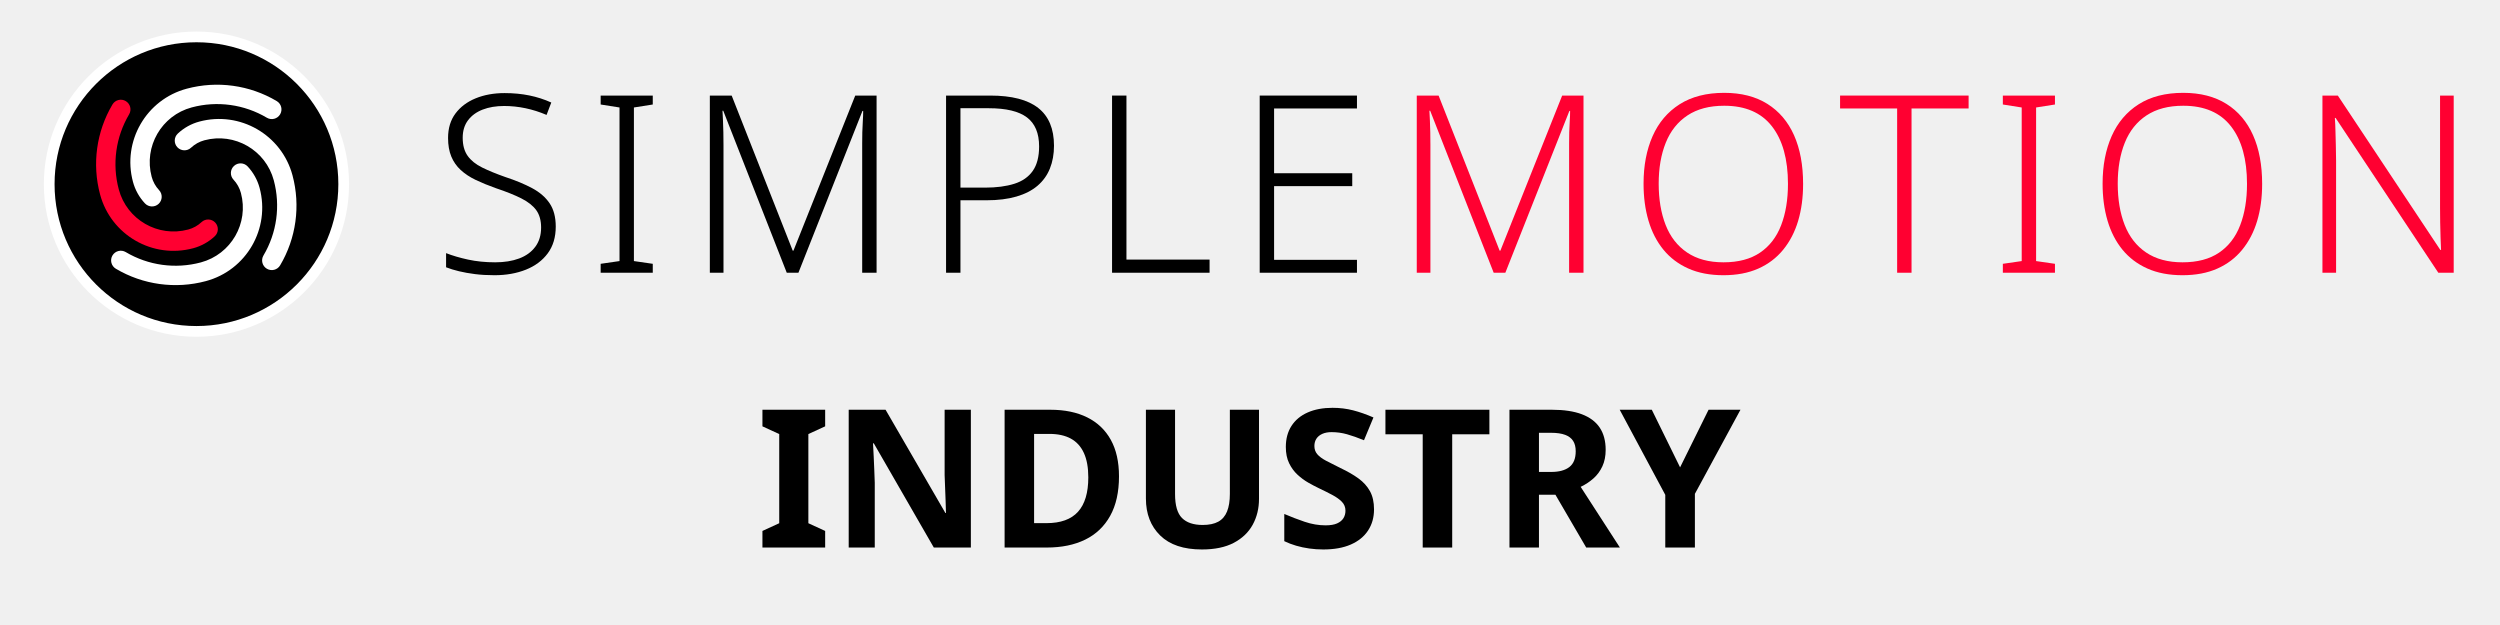
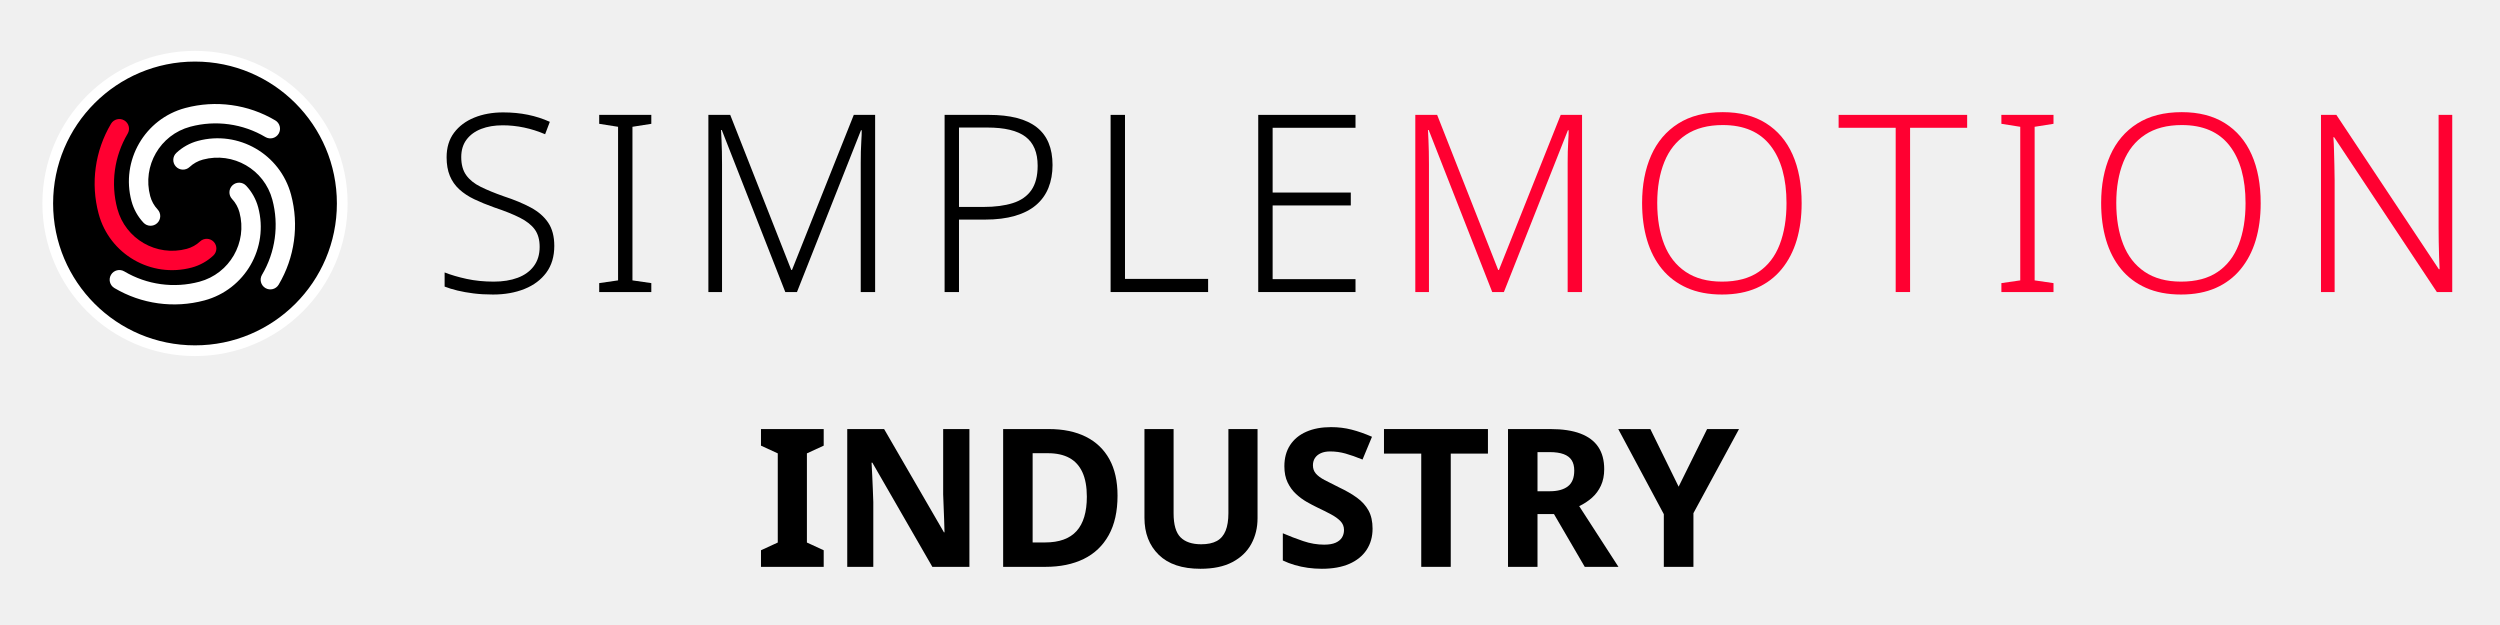
- <svg xmlns="http://www.w3.org/2000/svg" version="1.1" width="254" height="63.5" viewBox="0 0 254 63.5">
-   <g transform="translate(-44.04,-27.37)">
-     <g transform="translate(46.592,28.672) scale(0.068)">
-       <circle cx="256" cy="256" r="220" fill="#000000" stroke="#ffffff" stroke-width="16" />
-       <g transform="translate(256,256) scale(8.125) translate(-43,-160)">
-         <path d="m 33.53,163.538 a 9.322,9.322 0 0 1 -2.206,-3.966 13.983,13.983 0 0 1 9.888,-17.126 21.525,21.525 0 0 1 16.55,2.277 1.78,1.78 0 0 1 -1.816,3.063 17.964,17.964 0 0 0 -13.812,-1.9 10.422,10.422 0 0 0 -7.37,12.765 5.761,5.761 0 0 0 1.363,2.451 1.78,1.78 0 1 1 -2.597,2.436 z" style="fill:#ffffff;stroke:none" />
-         <path d="m 46.37,169.578 a 9.322,9.322 0 0 1 -3.966,2.206 13.983,13.983 0 0 1 -17.126,-9.888 21.525,21.525 0 0 1 2.277,-16.55 1.78,1.78 0 0 1 3.063,1.816 17.964,17.964 0 0 0 -1.9,13.812 10.422,10.422 0 0 0 12.765,7.37 5.761,5.761 0 0 0 2.451,-1.363 1.78,1.78 0 1 1 2.436,2.597 z" style="fill:#ff0031;stroke:none" />
-         <path d="m 52.41,156.739 a 9.322,9.322 0 0 1 2.206,3.966 13.983,13.983 0 0 1 -9.888,17.126 21.525,21.525 0 0 1 -16.55,-2.277 1.78,1.78 0 0 1 1.816,-3.063 17.964,17.964 0 0 0 13.812,1.9 10.422,10.422 0 0 0 7.37,-12.765 5.761,5.761 0 0 0 -1.363,-2.451 1.78,1.78 0 1 1 2.597,-2.436 z" style="fill:#ffffff;stroke:none" />
-         <path d="m 39.57,150.699 a 9.322,9.322 0 0 1 3.966,-2.206 13.983,13.983 0 0 1 17.126,9.888 21.525,21.525 0 0 1 -2.277,16.55 1.78,1.78 0 0 1 -3.063,-1.816 17.964,17.964 0 0 0 1.9,-13.812 10.422,10.422 0 0 0 -12.765,-7.37 5.761,5.761 0 0 0 -2.451,1.363 1.78,1.78 0 1 1 -2.436,-2.597 z" style="fill:#ffffff;stroke:none" />
+ <svg xmlns="http://www.w3.org/2000/svg" version="1.1" width="240" height="60" viewBox="0 0 240 60">
+   <g transform="translate(-0.1399,1.8538) scale(0.9448819)">
+     <g transform="translate(-44.04,-27.37)">
+       <g transform="translate(46.592,28.672) scale(0.068)">
+         <circle cx="256" cy="256" r="220" fill="#000000" stroke="#ffffff" stroke-width="16" />
+         <g transform="translate(256,256) scale(8.125) translate(-43,-160)">
+           <path d="m 33.53,163.538 a 9.322,9.322 0 0 1 -2.206,-3.966 13.983,13.983 0 0 1 9.888,-17.126 21.525,21.525 0 0 1 16.55,2.277 1.78,1.78 0 0 1 -1.816,3.063 17.964,17.964 0 0 0 -13.812,-1.9 10.422,10.422 0 0 0 -7.37,12.765 5.761,5.761 0 0 0 1.363,2.451 1.78,1.78 0 1 1 -2.597,2.436 z" style="fill:#ffffff;stroke:none" />
+           <path d="m 46.37,169.578 a 9.322,9.322 0 0 1 -3.966,2.206 13.983,13.983 0 0 1 -17.126,-9.888 21.525,21.525 0 0 1 2.277,-16.55 1.78,1.78 0 0 1 3.063,1.816 17.964,17.964 0 0 0 -1.9,13.812 10.422,10.422 0 0 0 12.765,7.37 5.761,5.761 0 0 0 2.451,-1.363 1.78,1.78 0 1 1 2.436,2.597 z" style="fill:#ff0031;stroke:none" />
+           <path d="m 52.41,156.739 a 9.322,9.322 0 0 1 2.206,3.966 13.983,13.983 0 0 1 -9.888,17.126 21.525,21.525 0 0 1 -16.55,-2.277 1.78,1.78 0 0 1 1.816,-3.063 17.964,17.964 0 0 0 13.812,1.9 10.422,10.422 0 0 0 7.37,-12.765 5.761,5.761 0 0 0 -1.363,-2.451 1.78,1.78 0 1 1 2.597,-2.436 z" style="fill:#ffffff;stroke:none" />
+           <path d="m 39.57,150.699 a 9.322,9.322 0 0 1 3.966,-2.206 13.983,13.983 0 0 1 17.126,9.888 21.525,21.525 0 0 1 -2.277,16.55 1.78,1.78 0 0 1 -3.063,-1.816 17.964,17.964 0 0 0 1.9,-13.812 10.422,10.422 0 0 0 -12.765,-7.37 5.761,5.761 0 0 0 -2.451,1.363 1.78,1.78 0 1 1 -2.436,-2.597 z" style="fill:#ffffff;stroke:none" />
+         </g>
      </g>
-     </g>
-     <g transform="translate(88,27.0) scale(0.72)">
-       <g style="fill:#000000;stroke:none" transform="translate(0,39.000) scale(0.035014,-0.035014)">
-         <path transform="translate(0,0)" d="M496 186Q496 122 464.0 78.5Q432 35 376.0 12.5Q320 -10 249 -10Q206 -10 170.5 -5.5Q135 -1 106.0 6.0Q77 13 54 22V79Q92 64 142.5 53.0Q193 42 252 42Q307 42 348.5 57.5Q390 73 413.5 104.5Q437 136 437 182Q437 225 417.5 252.0Q398 279 357.5 299.5Q317 320 254 341Q209 357 173.5 374.0Q138 391 113.0 414.0Q88 437 75.0 468.5Q62 500 62 543Q62 602 92.0 642.0Q122 682 173.5 703.0Q225 724 290 724Q343 724 389.5 714.5Q436 705 478 686L459 636Q417 654 374.0 663.0Q331 672 288 672Q239 672 201.5 657.5Q164 643 142.5 614.5Q121 586 121 544Q121 499 141.0 471.0Q161 443 199.5 424.0Q238 405 292 386Q356 365 401.5 340.5Q447 316 471.5 279.5Q496 243 496 186Z" />
-         <path transform="translate(626,0)" d="M261 0H51V36L127 47V666L51 678V714H261V678L185 666V47L261 36Z" />
-         <path transform="translate(1017,0)" d="M410 0 154 653H151Q152 635 153.0 612.5Q154 590 154.5 565.5Q155 541 155 515V0H100V714H188L434 89H437L686 714H772V0H714V521Q714 543 714.5 566.0Q715 589 716.5 611.0Q718 633 718 652H715L457 0Z" />
-         <path transform="translate(1969,0)" d="M278 714Q408 714 471.5 664.0Q535 614 535 512Q535 461 518.5 420.0Q502 379 468.5 350.5Q435 322 383.5 307.0Q332 292 263 292H158V0H100V714ZM272 663H158V343H257Q326 343 375.0 358.5Q424 374 449.5 410.5Q475 447 475 509Q475 589 426.0 626.0Q377 663 272 663Z" />
-         <path transform="translate(2638,0)" d="M100 0V714H158V53H493V0Z" />
-         <path transform="translate(3233,0)" d="M492 0H100V714H492V662H158V401H473V349H158V52H492Z" />
+       <g transform="translate(88,27.0) scale(0.72)">
+         <g style="fill:#000000;stroke:none" transform="translate(0,39.000) scale(0.035014,-0.035014)">
+           <path transform="translate(0,0)" d="M496 186Q496 122 464.0 78.5Q432 35 376.0 12.5Q320 -10 249 -10Q206 -10 170.5 -5.5Q135 -1 106.0 6.0Q77 13 54 22V79Q92 64 142.5 53.0Q193 42 252 42Q307 42 348.5 57.5Q390 73 413.5 104.5Q437 136 437 182Q437 225 417.5 252.0Q398 279 357.5 299.5Q317 320 254 341Q209 357 173.5 374.0Q138 391 113.0 414.0Q88 437 75.0 468.5Q62 500 62 543Q62 602 92.0 642.0Q122 682 173.5 703.0Q225 724 290 724Q343 724 389.5 714.5Q436 705 478 686L459 636Q417 654 374.0 663.0Q331 672 288 672Q239 672 201.5 657.5Q164 643 142.5 614.5Q121 586 121 544Q121 499 141.0 471.0Q161 443 199.5 424.0Q238 405 292 386Q356 365 401.5 340.5Q447 316 471.5 279.5Q496 243 496 186Z" />
+           <path transform="translate(626,0)" d="M261 0H51V36L127 47V666L51 678V714H261V678L185 666V47L261 36Z" />
+           <path transform="translate(1017,0)" d="M410 0 154 653H151Q152 635 153.0 612.5Q154 590 154.5 565.5Q155 541 155 515V0H100V714H188L434 89H437L686 714H772V0H714V521Q714 543 714.5 566.0Q715 589 716.5 611.0Q718 633 718 652H715L457 0Z" />
+           <path transform="translate(1969,0)" d="M278 714Q408 714 471.5 664.0Q535 614 535 512Q535 461 518.5 420.0Q502 379 468.5 350.5Q435 322 383.5 307.0Q332 292 263 292H158V0H100V714ZM272 663H158V343H257Q326 343 375.0 358.5Q424 374 449.5 410.5Q475 447 475 509Q475 589 426.0 626.0Q377 663 272 663Z" />
+           <path transform="translate(2638,0)" d="M100 0V714H158V53H493V0Z" />
+           <path transform="translate(3233,0)" d="M492 0H100V714H492V662H158V401H473V349H158V52H492Z" />
+         </g>
+         <g style="fill:#ff0031;stroke:none" transform="translate(135.364,39.000) scale(0.035014,-0.035014)">
+           <path transform="translate(0,0)" d="M410 0 154 653H151Q152 635 153.0 612.5Q154 590 154.5 565.5Q155 541 155 515V0H100V714H188L434 89H437L686 714H772V0H714V521Q714 543 714.5 566.0Q715 589 716.5 611.0Q718 633 718 652H715L457 0Z" />
+           <path transform="translate(952,0)" d="M705 358Q705 276 685.0 209.0Q665 142 624.5 92.5Q584 43 524.0 16.5Q464 -10 384 -10Q303 -10 242.5 17.0Q182 44 142.0 93.0Q102 142 82.0 209.5Q62 277 62 359Q62 468 98.5 550.5Q135 633 207.5 679.0Q280 725 387 725Q490 725 561.0 680.5Q632 636 668.5 554.0Q705 472 705 358ZM123 359Q123 264 151.0 192.5Q179 121 237.5 81.5Q296 42 384 42Q474 42 531.5 81.0Q589 120 616.5 191.5Q644 263 644 358Q644 507 579.5 590.0Q515 673 387 673Q298 673 239.0 634.0Q180 595 151.5 524.0Q123 453 123 359Z" />
+           <path transform="translate(1800,0)" d="M294 0H236V662H6V714H524V662H294Z" />
+           <path transform="translate(2411,0)" d="M261 0H51V36L127 47V666L51 678V714H261V678L185 666V47L261 36Z" />
+           <path transform="translate(2802,0)" d="M705 358Q705 276 685.0 209.0Q665 142 624.5 92.5Q584 43 524.0 16.5Q464 -10 384 -10Q303 -10 242.5 17.0Q182 44 142.0 93.0Q102 142 82.0 209.5Q62 277 62 359Q62 468 98.5 550.5Q135 633 207.5 679.0Q280 725 387 725Q490 725 561.0 680.5Q632 636 668.5 554.0Q705 472 705 358ZM123 359Q123 264 151.0 192.5Q179 121 237.5 81.5Q296 42 384 42Q474 42 531.5 81.0Q589 120 616.5 191.5Q644 263 644 358Q644 507 579.5 590.0Q515 673 387 673Q298 673 239.0 634.0Q180 595 151.5 524.0Q123 453 123 359Z" />
+           <path transform="translate(3650,0)" d="M629 0H567L153 624H150Q152 598 152.5 570.0Q153 542 154.0 512.5Q155 483 155 451V0H100V714H162L575 92H578Q577 113 576.0 142.0Q575 171 574.5 202.5Q574 234 574 261V714H629Z" />
+         </g>
      </g>
-       <g style="fill:#ff0031;stroke:none" transform="translate(135.364,39.000) scale(0.035014,-0.035014)">
-         <path transform="translate(0,0)" d="M410 0 154 653H151Q152 635 153.0 612.5Q154 590 154.5 565.5Q155 541 155 515V0H100V714H188L434 89H437L686 714H772V0H714V521Q714 543 714.5 566.0Q715 589 716.5 611.0Q718 633 718 652H715L457 0Z" />
-         <path transform="translate(952,0)" d="M705 358Q705 276 685.0 209.0Q665 142 624.5 92.5Q584 43 524.0 16.5Q464 -10 384 -10Q303 -10 242.5 17.0Q182 44 142.0 93.0Q102 142 82.0 209.5Q62 277 62 359Q62 468 98.5 550.5Q135 633 207.5 679.0Q280 725 387 725Q490 725 561.0 680.5Q632 636 668.5 554.0Q705 472 705 358ZM123 359Q123 264 151.0 192.5Q179 121 237.5 81.5Q296 42 384 42Q474 42 531.5 81.0Q589 120 616.5 191.5Q644 263 644 358Q644 507 579.5 590.0Q515 673 387 673Q298 673 239.0 634.0Q180 595 151.5 524.0Q123 453 123 359Z" />
-         <path transform="translate(1800,0)" d="M294 0H236V662H6V714H524V662H294Z" />
-         <path transform="translate(2411,0)" d="M261 0H51V36L127 47V666L51 678V714H261V678L185 666V47L261 36Z" />
-         <path transform="translate(2802,0)" d="M705 358Q705 276 685.0 209.0Q665 142 624.5 92.5Q584 43 524.0 16.5Q464 -10 384 -10Q303 -10 242.5 17.0Q182 44 142.0 93.0Q102 142 82.0 209.5Q62 277 62 359Q62 468 98.5 550.5Q135 633 207.5 679.0Q280 725 387 725Q490 725 561.0 680.5Q632 636 668.5 554.0Q705 472 705 358ZM123 359Q123 264 151.0 192.5Q179 121 237.5 81.5Q296 42 384 42Q474 42 531.5 81.0Q589 120 616.5 191.5Q644 263 644 358Q644 507 579.5 590.0Q515 673 387 673Q298 673 239.0 634.0Q180 595 151.5 524.0Q123 453 123 359Z" />
-         <path transform="translate(3650,0)" d="M629 0H567L153 624H150Q152 598 152.5 570.0Q153 542 154.0 512.5Q155 483 155 451V0H100V714H162L575 92H578Q577 113 576.0 142.0Q575 171 574.5 202.5Q574 234 574 261V714H629Z" />
-       </g>
-     </g>
-     <g transform="translate(120.8761,83.0)">
-       <g fill="#000000" transform="scale(0.01960784,-0.01960784)">
-         <path transform="translate(0,0)" d="M357 0H32V86L119 126V588L32 628V714H357V628L270 588V126L357 86Z" />
-         <path transform="translate(389,0)" d="M723 0H531L220 540H216Q218 506 219.5 472.0Q221 438 222.5 404.0Q224 370 225 336V0H90V714H281L591 179H594Q593 212 592.0 245.0Q591 278 589.5 310.5Q588 343 587 376V714H723Z" />
-         <path transform="translate(1202,0)" d="M677.54 368.88Q677.54 246.44 631.82 164.22Q586.1 82 502.49 41.0Q418.88 0 303.32 0H84.8V714H321.27Q433.54 714 513.15 674.305Q592.76 634.61 635.15 558.025Q677.54 481.44 677.54 368.88ZM518.491 363.44Q518.491 440.14 495.531 490.161Q472.571 540.181 427.931 564.496Q383.29 588.811 317.42 588.811H237.629V126.409H301.69Q411.92 126.409 465.206 185.404Q518.491 244.399 518.491 363.44Z" />
-         <path transform="translate(1934,0)" d="M671 252Q671 178 638.5 118.5Q606 59 540.5 24.5Q475 -10 375 -10Q233 -10 159.0 62.5Q85 135 85 254V714H236V277Q236 189 272.0 153.0Q308 117 379 117Q429 117 460.0 134.0Q491 151 505.5 187.0Q520 223 520 278V714H671Z" />
-         <path transform="translate(2690,0)" d="M511 198Q511 135 480.0 88.0Q449 41 390.5 15.5Q332 -10 248 -10Q211 -10 175.5 -5.0Q140 0 107.5 9.5Q75 19 46 33V174Q97 152 151.5 133.5Q206 115 260 115Q297 115 319.5 125.0Q342 135 352.5 152.0Q363 169 363 191Q363 218 344.5 237.0Q326 256 295.0 272.5Q264 289 224 308Q199 320 170.0 336.5Q141 353 114.5 377.5Q88 402 71.0 437.0Q54 472 54 521Q54 585 83.5 630.5Q113 676 167.5 700.0Q222 724 296 724Q352 724 402.5 711.0Q453 698 508 674L459 556Q410 576 371.0 587.0Q332 598 291 598Q263 598 243.0 589.0Q223 580 212.5 564.0Q202 548 202 526Q202 501 217.0 483.5Q232 466 262.0 450.0Q292 434 337 412Q392 386 430.5 358.0Q469 330 490.0 292.0Q511 254 511 198Z" />
-         <path transform="translate(3241,0)" d="M365.089 0H212.26V586.811H19.15V714H557.81V586.811H365.089Z" />
-         <path transform="translate(3818,0)" d="M304.37 714Q398.25 714 460.02 690.585Q521.789 667.17 552.534 621.255Q583.279 575.34 583.279 506.12Q583.279 457.66 566.244 420.88Q549.209 384.1 520.064 358.245Q490.919 332.39 453.699 314.51L657.019 0H482.48L322.9 273.651H237.629V0H84.8V714ZM300.59 594.521H237.629V391.74H301.32Q362.09 391.74 395.076 417.09Q428.061 442.44 428.061 499.07Q428.061 531.431 414.746 552.416Q401.431 573.401 373.19 583.961Q344.95 594.521 300.59 594.521Z" />
-         <path transform="translate(4474,0)" d="M312.889 415.459 460.46 714H625.779L389.609 278.22V0H236.17V273L0 714H166.318Z" />
+       <g transform="translate(120.8761,83.0)">
+         <g fill="#000000" transform="scale(0.01960784,-0.01960784)">
+           <path transform="translate(0,0)" d="M357 0H32V86L119 126V588L32 628V714H357V628L270 588V126L357 86Z" />
+           <path transform="translate(389,0)" d="M723 0H531L220 540H216Q218 506 219.5 472.0Q221 438 222.5 404.0Q224 370 225 336V0H90V714H281L591 179H594Q593 212 592.0 245.0Q591 278 589.5 310.5Q588 343 587 376V714H723Z" />
+           <path transform="translate(1202,0)" d="M677.54 368.88Q677.54 246.44 631.82 164.22Q586.1 82 502.49 41.0Q418.88 0 303.32 0H84.8V714H321.27Q433.54 714 513.15 674.305Q592.76 634.61 635.15 558.025Q677.54 481.44 677.54 368.88ZM518.491 363.44Q518.491 440.14 495.531 490.161Q472.571 540.181 427.931 564.496Q383.29 588.811 317.42 588.811H237.629V126.409H301.69Q411.92 126.409 465.206 185.404Q518.491 244.399 518.491 363.44Z" />
+           <path transform="translate(1934,0)" d="M671 252Q671 178 638.5 118.5Q606 59 540.5 24.5Q475 -10 375 -10Q233 -10 159.0 62.5Q85 135 85 254V714H236V277Q236 189 272.0 153.0Q308 117 379 117Q429 117 460.0 134.0Q491 151 505.5 187.0Q520 223 520 278V714H671Z" />
+           <path transform="translate(2690,0)" d="M511 198Q511 135 480.0 88.0Q449 41 390.5 15.5Q332 -10 248 -10Q211 -10 175.5 -5.0Q140 0 107.5 9.5Q75 19 46 33V174Q97 152 151.5 133.5Q206 115 260 115Q297 115 319.5 125.0Q342 135 352.5 152.0Q363 169 363 191Q363 218 344.5 237.0Q326 256 295.0 272.5Q264 289 224 308Q199 320 170.0 336.5Q141 353 114.5 377.5Q88 402 71.0 437.0Q54 472 54 521Q54 585 83.5 630.5Q113 676 167.5 700.0Q222 724 296 724Q352 724 402.5 711.0Q453 698 508 674L459 556Q410 576 371.0 587.0Q332 598 291 598Q263 598 243.0 589.0Q223 580 212.5 564.0Q202 548 202 526Q202 501 217.0 483.5Q232 466 262.0 450.0Q292 434 337 412Q392 386 430.5 358.0Q469 330 490.0 292.0Q511 254 511 198Z" />
+           <path transform="translate(3241,0)" d="M365.089 0H212.26V586.811H19.15V714H557.81V586.811H365.089Z" />
+           <path transform="translate(3818,0)" d="M304.37 714Q398.25 714 460.02 690.585Q521.789 667.17 552.534 621.255Q583.279 575.34 583.279 506.12Q583.279 457.66 566.244 420.88Q549.209 384.1 520.064 358.245Q490.919 332.39 453.699 314.51L657.019 0H482.48L322.9 273.651H237.629V0H84.8V714ZM300.59 594.521H237.629V391.74H301.32Q362.09 391.74 395.076 417.09Q428.061 442.44 428.061 499.07Q428.061 531.431 414.746 552.416Q401.431 573.401 373.19 583.961Q344.95 594.521 300.59 594.521Z" />
+           <path transform="translate(4474,0)" d="M312.889 415.459 460.46 714H625.779L389.609 278.22V0H236.17V273L0 714H166.318Z" />
+         </g>
      </g>
    </g>
  </g>
</svg>
